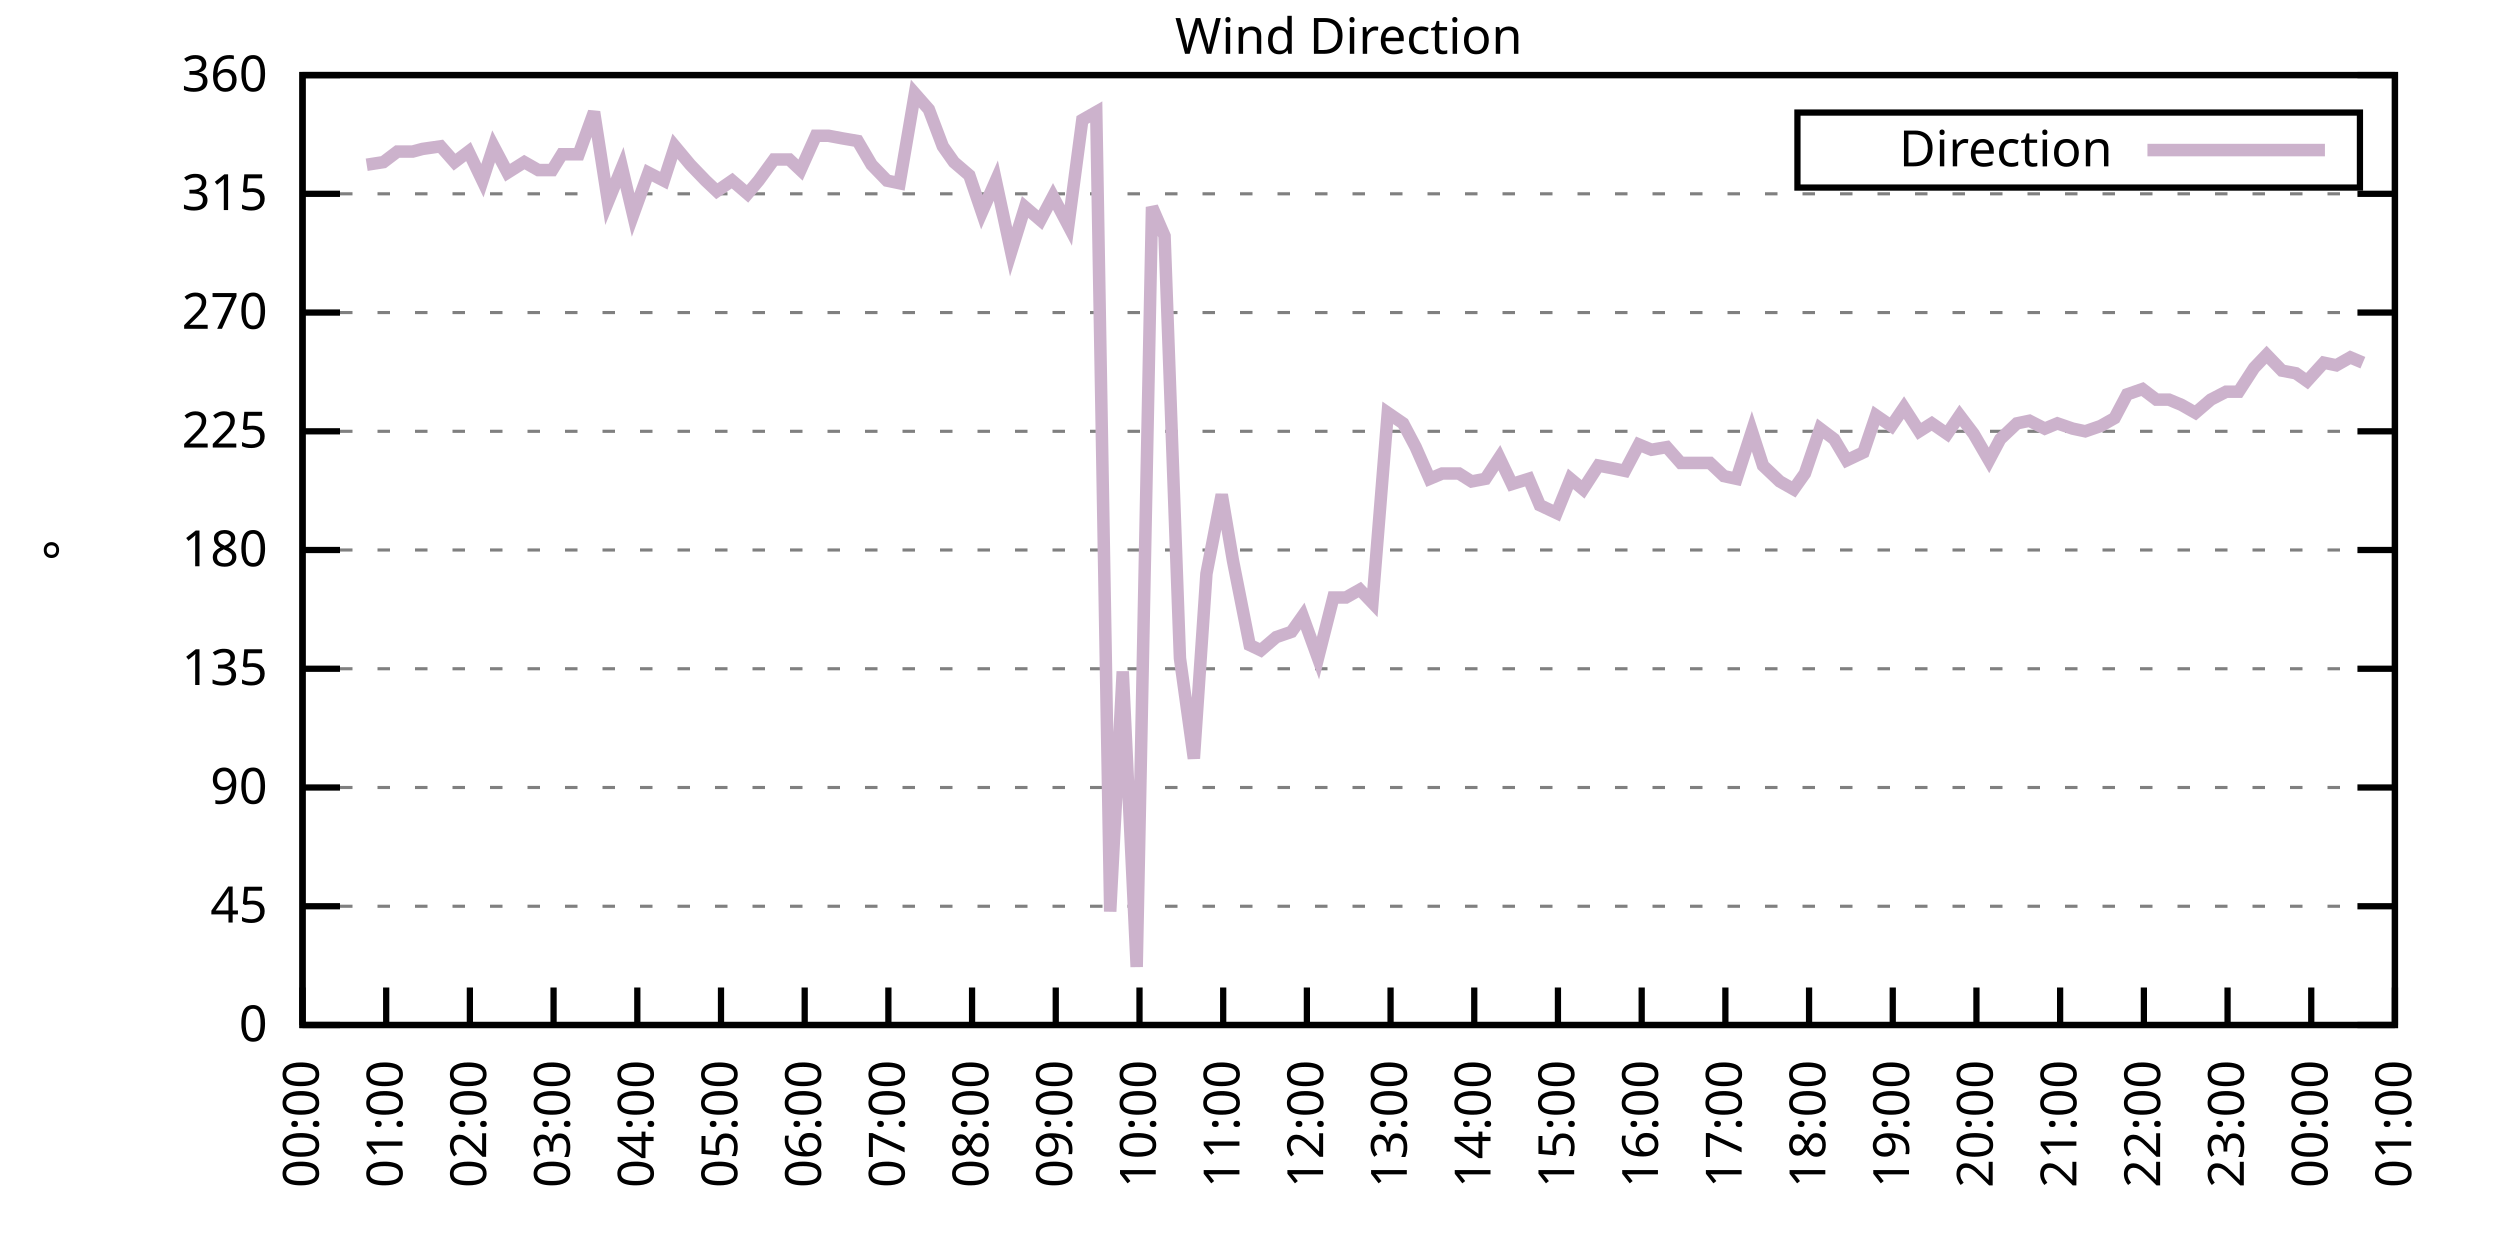
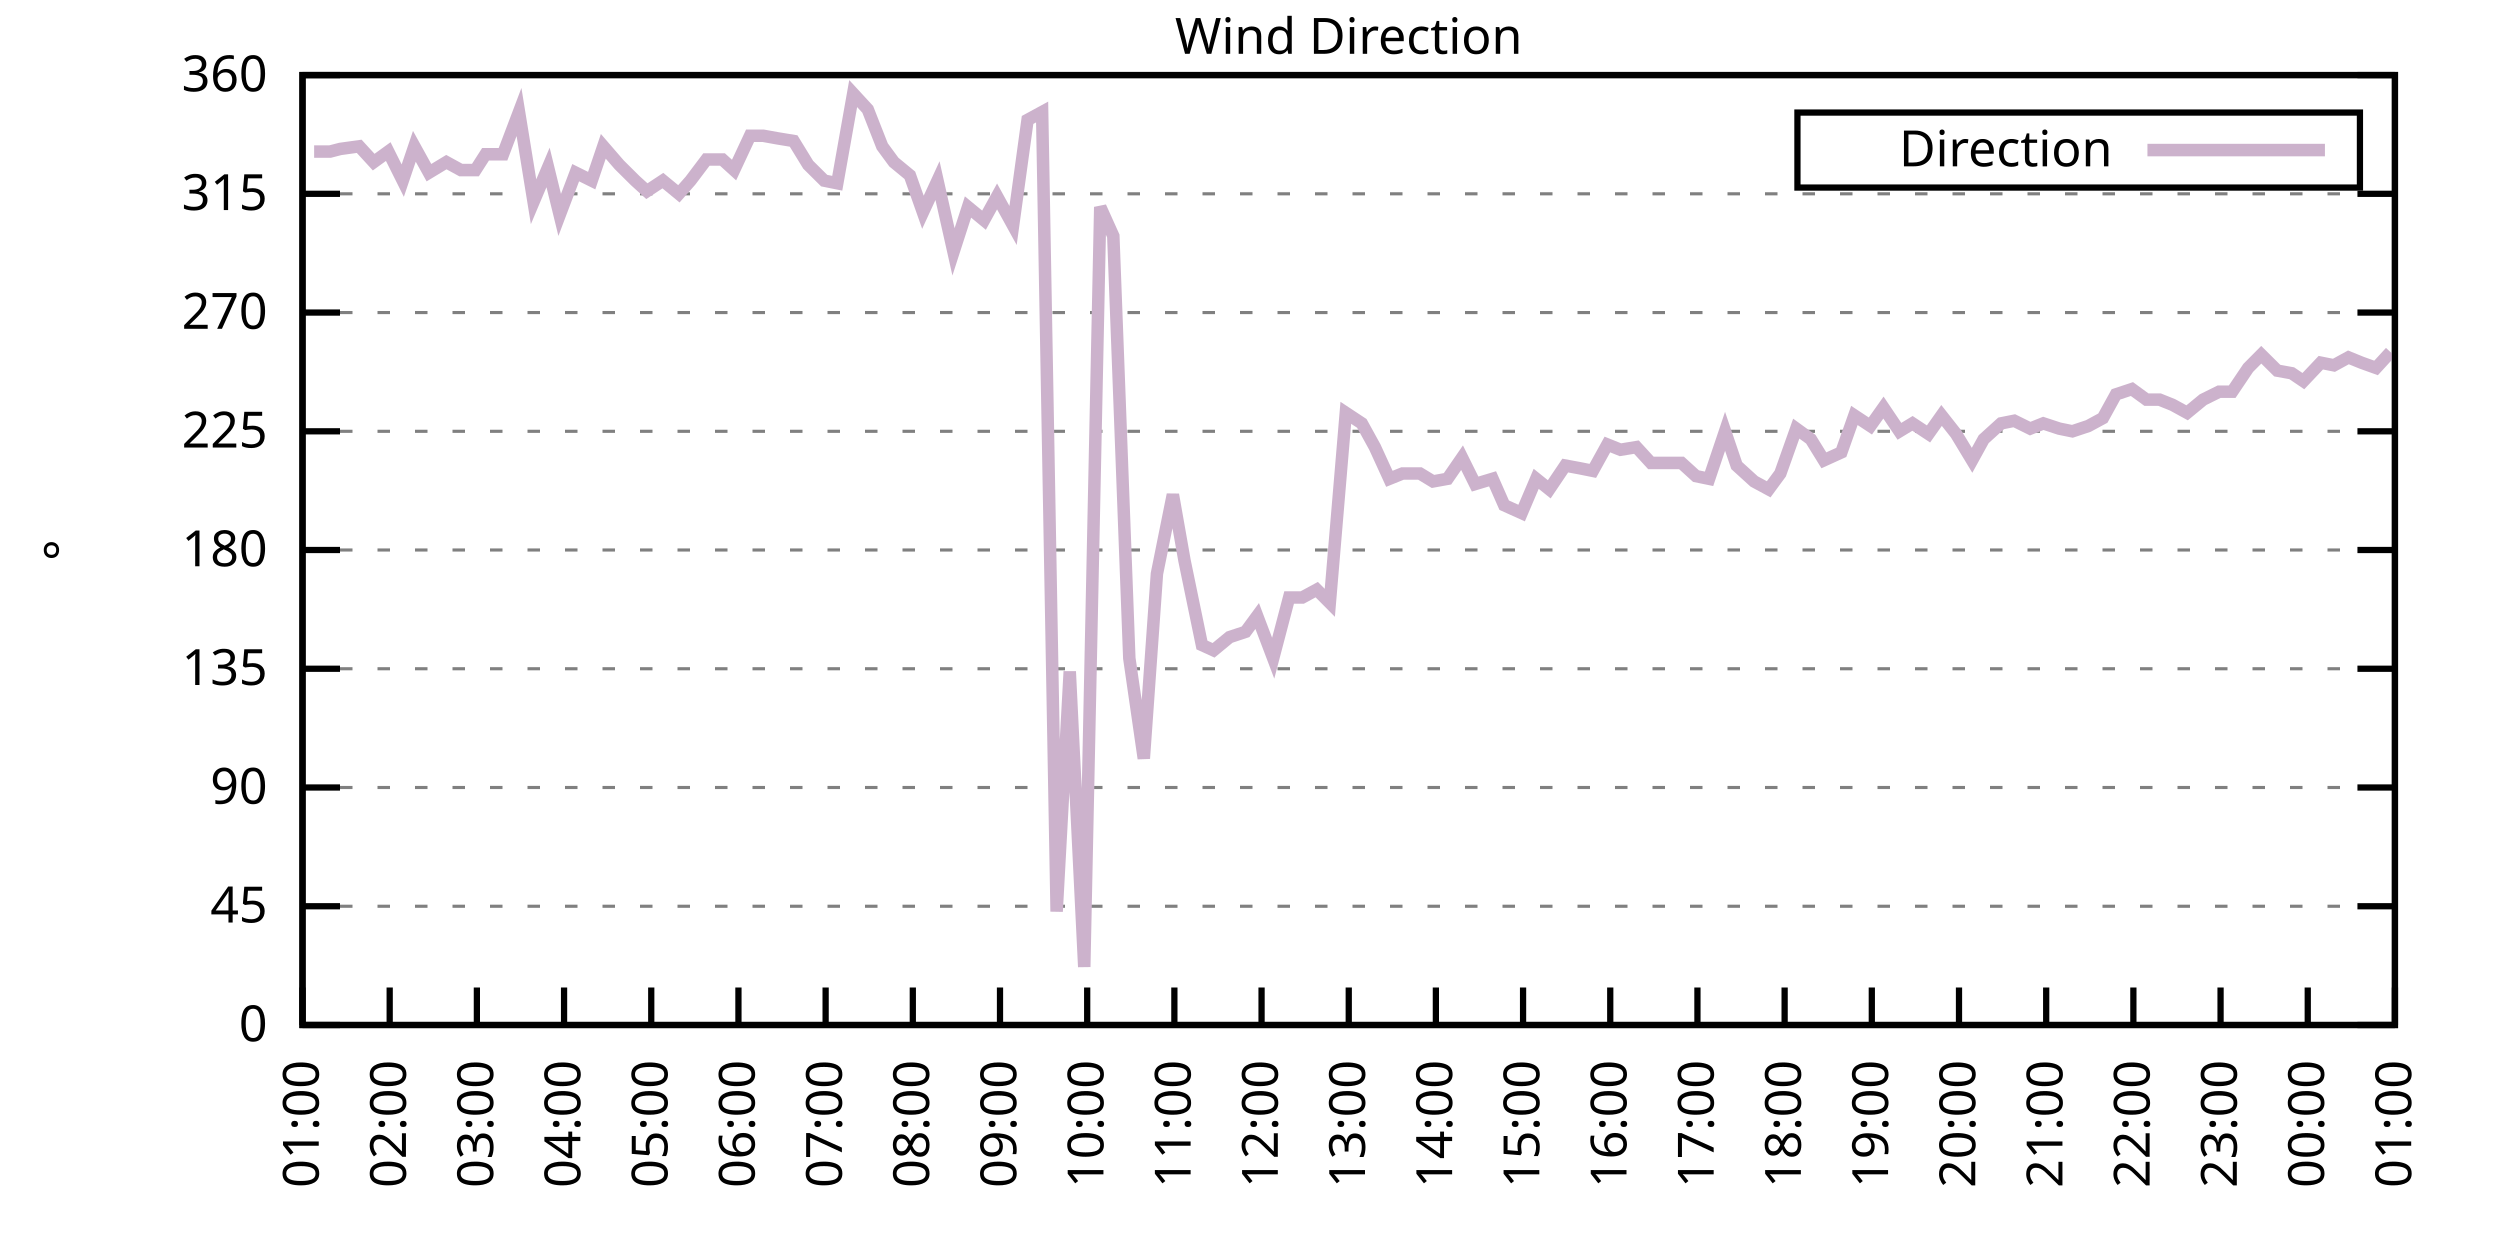
<svg xmlns="http://www.w3.org/2000/svg" xmlns:xlink="http://www.w3.org/1999/xlink" width="400" height="200" viewBox="0 0 400 200">
  <g id="gnuplot_canvas">
    <rect x="0" y="0" width="400" height="200" fill="none" />
    <defs>
      <circle id="gpDot" r="0.5" stroke-width="0.5" stroke="currentColor" />
      <path id="gpPt0" stroke-width="0.333" stroke="currentColor" d="M-1,0 h2 M0,-1 v2" />
      <path id="gpPt1" stroke-width="0.333" stroke="currentColor" d="M-1,-1 L1,1 M1,-1 L-1,1" />
      <path id="gpPt2" stroke-width="0.333" stroke="currentColor" d="M-1,0 L1,0 M0,-1 L0,1 M-1,-1 L1,1 M-1,1 L1,-1" />
      <rect id="gpPt3" stroke-width="0.333" stroke="currentColor" x="-1" y="-1" width="2" height="2" />
      <rect id="gpPt4" stroke-width="0.333" stroke="currentColor" fill="currentColor" x="-1" y="-1" width="2" height="2" />
      <circle id="gpPt5" stroke-width="0.333" stroke="currentColor" cx="0" cy="0" r="1" />
      <use xlink:href="#gpPt5" id="gpPt6" fill="currentColor" stroke="none" />
      <path id="gpPt7" stroke-width="0.333" stroke="currentColor" d="M0,-1.33 L-1.33,0.67 L1.33,0.67 z" />
      <use xlink:href="#gpPt7" id="gpPt8" fill="currentColor" stroke="none" />
      <use xlink:href="#gpPt7" id="gpPt9" stroke="currentColor" transform="rotate(180)" />
      <use xlink:href="#gpPt9" id="gpPt10" fill="currentColor" stroke="none" />
      <use xlink:href="#gpPt3" id="gpPt11" stroke="currentColor" transform="rotate(45)" />
      <use xlink:href="#gpPt11" id="gpPt12" fill="currentColor" stroke="none" />
      <path id="gpPt13" stroke-width="0.333" stroke="currentColor" d="M0,1.330 L1.265,0.411 L0.782,-1.067 L-0.782,-1.076 L-1.265,0.411 z" />
      <use xlink:href="#gpPt13" id="gpPt14" fill="currentColor" stroke="none" />
      <filter id="textbox" filterUnits="objectBoundingBox" x="0" y="0" height="1" width="1">
        <feFlood flood-color="white" flood-opacity="1" result="bgnd" />
        <feComposite in="SourceGraphic" in2="bgnd" operator="atop" />
      </filter>
      <filter id="greybox" filterUnits="objectBoundingBox" x="0" y="0" height="1" width="1">
        <feFlood flood-color="lightgrey" flood-opacity="1" result="grey" />
        <feComposite in="SourceGraphic" in2="grey" operator="atop" />
      </filter>
    </defs>
    <g fill="none" color="white" stroke="currentColor" stroke-width="1.00" stroke-linecap="butt" stroke-linejoin="miter">
</g>
    <g fill="none" color="black" stroke="currentColor" stroke-width="1.00" stroke-linecap="butt" stroke-linejoin="miter">
      <g stroke="none" shape-rendering="crispEdges">
        <polygon fill="rgb(255, 255, 255)" points="48.40,164.00 383.18,164.00 383.18,12.02 48.40,12.02 " />
      </g>
    </g>
    <g fill="none" color="black" stroke="currentColor" stroke-width="1.00" stroke-linecap="butt" stroke-linejoin="miter">
</g>
    <g fill="none" color="black" stroke="black" stroke-width="0.50" stroke-linecap="butt" stroke-linejoin="miter">
</g>
    <g fill="none" color="gray" stroke="currentColor" stroke-width="0.50" stroke-linecap="butt" stroke-linejoin="miter">
      <path stroke="gray" stroke-dasharray="2,4" class="gridline" d="M48.40,164.00 L383.19,164.00  " />
    </g>
    <g fill="none" color="gray" stroke="gray" stroke-width="1.00" stroke-linecap="butt" stroke-linejoin="miter">
</g>
    <g fill="none" color="black" stroke="currentColor" stroke-width="1.00" stroke-linecap="butt" stroke-linejoin="miter">
      <path stroke="black" d="M48.40,164.00 L54.40,164.00 M383.19,164.00 L377.19,164.00  " />
      <g transform="translate(42.80,166.60)" stroke="none" fill="black" font-family="Sans" font-size="8.00" text-anchor="end">
        <text>
          <tspan font-family="Sans"> 0</tspan>
        </text>
      </g>
    </g>
    <g fill="none" color="black" stroke="currentColor" stroke-width="1.00" stroke-linecap="butt" stroke-linejoin="miter">
</g>
    <g fill="none" color="black" stroke="black" stroke-width="0.50" stroke-linecap="butt" stroke-linejoin="miter">
</g>
    <g fill="none" color="gray" stroke="currentColor" stroke-width="0.50" stroke-linecap="butt" stroke-linejoin="miter">
      <path stroke="gray" stroke-dasharray="2,4" class="gridline" d="M48.40,145.00 L383.19,145.00  " />
    </g>
    <g fill="none" color="gray" stroke="gray" stroke-width="1.00" stroke-linecap="butt" stroke-linejoin="miter">
</g>
    <g fill="none" color="black" stroke="currentColor" stroke-width="1.00" stroke-linecap="butt" stroke-linejoin="miter">
      <path stroke="black" d="M48.40,145.00 L54.40,145.00 M383.19,145.00 L377.19,145.00  " />
      <g transform="translate(42.80,147.60)" stroke="none" fill="black" font-family="Sans" font-size="8.00" text-anchor="end">
        <text>
          <tspan font-family="Sans"> 45</tspan>
        </text>
      </g>
    </g>
    <g fill="none" color="black" stroke="currentColor" stroke-width="1.00" stroke-linecap="butt" stroke-linejoin="miter">
</g>
    <g fill="none" color="black" stroke="black" stroke-width="0.50" stroke-linecap="butt" stroke-linejoin="miter">
</g>
    <g fill="none" color="gray" stroke="currentColor" stroke-width="0.50" stroke-linecap="butt" stroke-linejoin="miter">
      <path stroke="gray" stroke-dasharray="2,4" class="gridline" d="M48.40,126.00 L383.19,126.00  " />
    </g>
    <g fill="none" color="gray" stroke="gray" stroke-width="1.00" stroke-linecap="butt" stroke-linejoin="miter">
</g>
    <g fill="none" color="black" stroke="currentColor" stroke-width="1.00" stroke-linecap="butt" stroke-linejoin="miter">
      <path stroke="black" d="M48.40,126.00 L54.40,126.00 M383.19,126.00 L377.19,126.00  " />
      <g transform="translate(42.80,128.60)" stroke="none" fill="black" font-family="Sans" font-size="8.00" text-anchor="end">
        <text>
          <tspan font-family="Sans"> 90</tspan>
        </text>
      </g>
    </g>
    <g fill="none" color="black" stroke="currentColor" stroke-width="1.00" stroke-linecap="butt" stroke-linejoin="miter">
</g>
    <g fill="none" color="black" stroke="black" stroke-width="0.50" stroke-linecap="butt" stroke-linejoin="miter">
</g>
    <g fill="none" color="gray" stroke="currentColor" stroke-width="0.50" stroke-linecap="butt" stroke-linejoin="miter">
      <path stroke="gray" stroke-dasharray="2,4" class="gridline" d="M48.40,107.00 L383.19,107.00  " />
    </g>
    <g fill="none" color="gray" stroke="gray" stroke-width="1.00" stroke-linecap="butt" stroke-linejoin="miter">
</g>
    <g fill="none" color="black" stroke="currentColor" stroke-width="1.00" stroke-linecap="butt" stroke-linejoin="miter">
      <path stroke="black" d="M48.40,107.00 L54.40,107.00 M383.19,107.00 L377.19,107.00  " />
      <g transform="translate(42.80,109.60)" stroke="none" fill="black" font-family="Sans" font-size="8.00" text-anchor="end">
        <text>
          <tspan font-family="Sans"> 135</tspan>
        </text>
      </g>
    </g>
    <g fill="none" color="black" stroke="currentColor" stroke-width="1.00" stroke-linecap="butt" stroke-linejoin="miter">
</g>
    <g fill="none" color="black" stroke="black" stroke-width="0.50" stroke-linecap="butt" stroke-linejoin="miter">
</g>
    <g fill="none" color="gray" stroke="currentColor" stroke-width="0.50" stroke-linecap="butt" stroke-linejoin="miter">
      <path stroke="gray" stroke-dasharray="2,4" class="gridline" d="M48.40,88.00 L383.19,88.00  " />
    </g>
    <g fill="none" color="gray" stroke="gray" stroke-width="1.00" stroke-linecap="butt" stroke-linejoin="miter">
</g>
    <g fill="none" color="black" stroke="currentColor" stroke-width="1.00" stroke-linecap="butt" stroke-linejoin="miter">
      <path stroke="black" d="M48.40,88.00 L54.40,88.00 M383.19,88.00 L377.19,88.00  " />
      <g transform="translate(42.80,90.60)" stroke="none" fill="black" font-family="Sans" font-size="8.00" text-anchor="end">
        <text>
          <tspan font-family="Sans"> 180</tspan>
        </text>
      </g>
    </g>
    <g fill="none" color="black" stroke="currentColor" stroke-width="1.00" stroke-linecap="butt" stroke-linejoin="miter">
</g>
    <g fill="none" color="black" stroke="black" stroke-width="0.50" stroke-linecap="butt" stroke-linejoin="miter">
</g>
    <g fill="none" color="gray" stroke="currentColor" stroke-width="0.50" stroke-linecap="butt" stroke-linejoin="miter">
      <path stroke="gray" stroke-dasharray="2,4" class="gridline" d="M48.40,69.01 L383.19,69.01  " />
    </g>
    <g fill="none" color="gray" stroke="gray" stroke-width="1.00" stroke-linecap="butt" stroke-linejoin="miter">
</g>
    <g fill="none" color="black" stroke="currentColor" stroke-width="1.00" stroke-linecap="butt" stroke-linejoin="miter">
      <path stroke="black" d="M48.40,69.01 L54.40,69.01 M383.19,69.01 L377.19,69.01  " />
      <g transform="translate(42.80,71.61)" stroke="none" fill="black" font-family="Sans" font-size="8.00" text-anchor="end">
        <text>
          <tspan font-family="Sans"> 225</tspan>
        </text>
      </g>
    </g>
    <g fill="none" color="black" stroke="currentColor" stroke-width="1.00" stroke-linecap="butt" stroke-linejoin="miter">
</g>
    <g fill="none" color="black" stroke="black" stroke-width="0.50" stroke-linecap="butt" stroke-linejoin="miter">
</g>
    <g fill="none" color="gray" stroke="currentColor" stroke-width="0.50" stroke-linecap="butt" stroke-linejoin="miter">
      <path stroke="gray" stroke-dasharray="2,4" class="gridline" d="M48.40,50.01 L383.19,50.01  " />
    </g>
    <g fill="none" color="gray" stroke="gray" stroke-width="1.00" stroke-linecap="butt" stroke-linejoin="miter">
</g>
    <g fill="none" color="black" stroke="currentColor" stroke-width="1.00" stroke-linecap="butt" stroke-linejoin="miter">
      <path stroke="black" d="M48.40,50.01 L54.40,50.01 M383.19,50.01 L377.19,50.01  " />
      <g transform="translate(42.80,52.61)" stroke="none" fill="black" font-family="Sans" font-size="8.00" text-anchor="end">
        <text>
          <tspan font-family="Sans"> 270</tspan>
        </text>
      </g>
    </g>
    <g fill="none" color="black" stroke="currentColor" stroke-width="1.00" stroke-linecap="butt" stroke-linejoin="miter">
</g>
    <g fill="none" color="black" stroke="black" stroke-width="0.50" stroke-linecap="butt" stroke-linejoin="miter">
</g>
    <g fill="none" color="gray" stroke="currentColor" stroke-width="0.50" stroke-linecap="butt" stroke-linejoin="miter">
      <path stroke="gray" stroke-dasharray="2,4" class="gridline" d="M48.40,31.01 L383.19,31.01  " />
    </g>
    <g fill="none" color="gray" stroke="gray" stroke-width="1.00" stroke-linecap="butt" stroke-linejoin="miter">
</g>
    <g fill="none" color="black" stroke="currentColor" stroke-width="1.00" stroke-linecap="butt" stroke-linejoin="miter">
      <path stroke="black" d="M48.40,31.01 L54.40,31.01 M383.19,31.01 L377.19,31.01  " />
      <g transform="translate(42.80,33.61)" stroke="none" fill="black" font-family="Sans" font-size="8.00" text-anchor="end">
        <text>
          <tspan font-family="Sans"> 315</tspan>
        </text>
      </g>
    </g>
    <g fill="none" color="black" stroke="currentColor" stroke-width="1.00" stroke-linecap="butt" stroke-linejoin="miter">
</g>
    <g fill="none" color="black" stroke="black" stroke-width="0.50" stroke-linecap="butt" stroke-linejoin="miter">
</g>
    <g fill="none" color="gray" stroke="currentColor" stroke-width="0.50" stroke-linecap="butt" stroke-linejoin="miter">
      <path stroke="gray" stroke-dasharray="2,4" class="gridline" d="M48.40,12.01 L383.19,12.01  " />
    </g>
    <g fill="none" color="gray" stroke="gray" stroke-width="1.00" stroke-linecap="butt" stroke-linejoin="miter">
</g>
    <g fill="none" color="black" stroke="currentColor" stroke-width="1.00" stroke-linecap="butt" stroke-linejoin="miter">
      <path stroke="black" d="M48.40,12.01 L54.40,12.01 M383.19,12.01 L377.19,12.01  " />
      <g transform="translate(42.80,14.61)" stroke="none" fill="black" font-family="Sans" font-size="8.00" text-anchor="end">
        <text>
          <tspan font-family="Sans"> 360</tspan>
        </text>
      </g>
    </g>
    <g fill="none" color="black" stroke="currentColor" stroke-width="1.00" stroke-linecap="butt" stroke-linejoin="miter">
      <path stroke="black" d="M48.40,164.00 L48.40,158.00  " />
      <g transform="translate(51.00,169.60) rotate(270.00)" stroke="none" fill="black" font-family="Sans" font-size="8.00" text-anchor="end">
        <text>
-           <tspan font-family="Sans">00:00</tspan>
-         </text>
-       </g>
-     </g>
-     <g fill="none" color="black" stroke="currentColor" stroke-width="1.00" stroke-linecap="butt" stroke-linejoin="miter">
-       <path stroke="black" d="M61.79,164.00 L61.79,158.00  " />
-       <g transform="translate(64.39,169.60) rotate(270.00)" stroke="none" fill="black" font-family="Sans" font-size="8.00" text-anchor="end">
-         <text>
          <tspan font-family="Sans">01:00</tspan>
        </text>
      </g>
    </g>
    <g fill="none" color="black" stroke="currentColor" stroke-width="1.00" stroke-linecap="butt" stroke-linejoin="miter">
-       <path stroke="black" d="M75.18,164.00 L75.18,158.00  " />
-       <g transform="translate(77.78,169.60) rotate(270.00)" stroke="none" fill="black" font-family="Sans" font-size="8.00" text-anchor="end">
+       <path stroke="black" d="M62.35,164.00 L62.35,158.00  " />
+       <g transform="translate(64.95,169.60) rotate(270.00)" stroke="none" fill="black" font-family="Sans" font-size="8.00" text-anchor="end">
        <text>
          <tspan font-family="Sans">02:00</tspan>
        </text>
      </g>
    </g>
    <g fill="none" color="black" stroke="currentColor" stroke-width="1.00" stroke-linecap="butt" stroke-linejoin="miter">
-       <path stroke="black" d="M88.57,164.00 L88.57,158.00  " />
-       <g transform="translate(91.17,169.60) rotate(270.00)" stroke="none" fill="black" font-family="Sans" font-size="8.00" text-anchor="end">
+       <path stroke="black" d="M76.30,164.00 L76.30,158.00  " />
+       <g transform="translate(78.90,169.60) rotate(270.00)" stroke="none" fill="black" font-family="Sans" font-size="8.00" text-anchor="end">
        <text>
          <tspan font-family="Sans">03:00</tspan>
        </text>
      </g>
    </g>
    <g fill="none" color="black" stroke="currentColor" stroke-width="1.00" stroke-linecap="butt" stroke-linejoin="miter">
-       <path stroke="black" d="M101.97,164.00 L101.97,158.00  " />
-       <g transform="translate(104.57,169.60) rotate(270.00)" stroke="none" fill="black" font-family="Sans" font-size="8.00" text-anchor="end">
+       <path stroke="black" d="M90.25,164.00 L90.25,158.00  " />
+       <g transform="translate(92.85,169.60) rotate(270.00)" stroke="none" fill="black" font-family="Sans" font-size="8.00" text-anchor="end">
        <text>
          <tspan font-family="Sans">04:00</tspan>
        </text>
      </g>
    </g>
    <g fill="none" color="black" stroke="currentColor" stroke-width="1.00" stroke-linecap="butt" stroke-linejoin="miter">
-       <path stroke="black" d="M115.36,164.00 L115.36,158.00  " />
-       <g transform="translate(117.96,169.60) rotate(270.00)" stroke="none" fill="black" font-family="Sans" font-size="8.00" text-anchor="end">
+       <path stroke="black" d="M104.20,164.00 L104.20,158.00  " />
+       <g transform="translate(106.80,169.60) rotate(270.00)" stroke="none" fill="black" font-family="Sans" font-size="8.00" text-anchor="end">
        <text>
          <tspan font-family="Sans">05:00</tspan>
        </text>
      </g>
    </g>
    <g fill="none" color="black" stroke="currentColor" stroke-width="1.00" stroke-linecap="butt" stroke-linejoin="miter">
-       <path stroke="black" d="M128.75,164.00 L128.75,158.00  " />
-       <g transform="translate(131.35,169.60) rotate(270.00)" stroke="none" fill="black" font-family="Sans" font-size="8.00" text-anchor="end">
+       <path stroke="black" d="M118.15,164.00 L118.15,158.00  " />
+       <g transform="translate(120.75,169.60) rotate(270.00)" stroke="none" fill="black" font-family="Sans" font-size="8.00" text-anchor="end">
        <text>
          <tspan font-family="Sans">06:00</tspan>
        </text>
      </g>
    </g>
    <g fill="none" color="black" stroke="currentColor" stroke-width="1.00" stroke-linecap="butt" stroke-linejoin="miter">
-       <path stroke="black" d="M142.14,164.00 L142.14,158.00  " />
-       <g transform="translate(144.74,169.60) rotate(270.00)" stroke="none" fill="black" font-family="Sans" font-size="8.00" text-anchor="end">
+       <path stroke="black" d="M132.10,164.00 L132.10,158.00  " />
+       <g transform="translate(134.70,169.60) rotate(270.00)" stroke="none" fill="black" font-family="Sans" font-size="8.00" text-anchor="end">
        <text>
          <tspan font-family="Sans">07:00</tspan>
        </text>
      </g>
    </g>
    <g fill="none" color="black" stroke="currentColor" stroke-width="1.00" stroke-linecap="butt" stroke-linejoin="miter">
-       <path stroke="black" d="M155.53,164.00 L155.53,158.00  " />
-       <g transform="translate(158.13,169.60) rotate(270.00)" stroke="none" fill="black" font-family="Sans" font-size="8.00" text-anchor="end">
+       <path stroke="black" d="M146.05,164.00 L146.05,158.00  " />
+       <g transform="translate(148.65,169.60) rotate(270.00)" stroke="none" fill="black" font-family="Sans" font-size="8.00" text-anchor="end">
        <text>
          <tspan font-family="Sans">08:00</tspan>
        </text>
      </g>
    </g>
    <g fill="none" color="black" stroke="currentColor" stroke-width="1.00" stroke-linecap="butt" stroke-linejoin="miter">
-       <path stroke="black" d="M168.92,164.00 L168.92,158.00  " />
-       <g transform="translate(171.52,169.60) rotate(270.00)" stroke="none" fill="black" font-family="Sans" font-size="8.00" text-anchor="end">
+       <path stroke="black" d="M160.00,164.00 L160.00,158.00  " />
+       <g transform="translate(162.60,169.60) rotate(270.00)" stroke="none" fill="black" font-family="Sans" font-size="8.00" text-anchor="end">
        <text>
          <tspan font-family="Sans">09:00</tspan>
        </text>
      </g>
    </g>
    <g fill="none" color="black" stroke="currentColor" stroke-width="1.00" stroke-linecap="butt" stroke-linejoin="miter">
-       <path stroke="black" d="M182.32,164.00 L182.32,158.00  " />
-       <g transform="translate(184.92,169.60) rotate(270.00)" stroke="none" fill="black" font-family="Sans" font-size="8.00" text-anchor="end">
+       <path stroke="black" d="M173.95,164.00 L173.95,158.00  " />
+       <g transform="translate(176.55,169.60) rotate(270.00)" stroke="none" fill="black" font-family="Sans" font-size="8.00" text-anchor="end">
        <text>
          <tspan font-family="Sans">10:00</tspan>
        </text>
      </g>
    </g>
    <g fill="none" color="black" stroke="currentColor" stroke-width="1.00" stroke-linecap="butt" stroke-linejoin="miter">
-       <path stroke="black" d="M195.71,164.00 L195.71,158.00  " />
-       <g transform="translate(198.31,169.60) rotate(270.00)" stroke="none" fill="black" font-family="Sans" font-size="8.00" text-anchor="end">
+       <path stroke="black" d="M187.90,164.00 L187.90,158.00  " />
+       <g transform="translate(190.50,169.60) rotate(270.00)" stroke="none" fill="black" font-family="Sans" font-size="8.00" text-anchor="end">
        <text>
          <tspan font-family="Sans">11:00</tspan>
        </text>
      </g>
    </g>
    <g fill="none" color="black" stroke="currentColor" stroke-width="1.00" stroke-linecap="butt" stroke-linejoin="miter">
-       <path stroke="black" d="M209.10,164.00 L209.10,158.00  " />
-       <g transform="translate(211.70,169.60) rotate(270.00)" stroke="none" fill="black" font-family="Sans" font-size="8.00" text-anchor="end">
+       <path stroke="black" d="M201.85,164.00 L201.85,158.00  " />
+       <g transform="translate(204.45,169.60) rotate(270.00)" stroke="none" fill="black" font-family="Sans" font-size="8.00" text-anchor="end">
        <text>
          <tspan font-family="Sans">12:00</tspan>
        </text>
      </g>
    </g>
    <g fill="none" color="black" stroke="currentColor" stroke-width="1.00" stroke-linecap="butt" stroke-linejoin="miter">
-       <path stroke="black" d="M222.49,164.00 L222.49,158.00  " />
-       <g transform="translate(225.09,169.60) rotate(270.00)" stroke="none" fill="black" font-family="Sans" font-size="8.00" text-anchor="end">
+       <path stroke="black" d="M215.80,164.00 L215.80,158.00  " />
+       <g transform="translate(218.40,169.60) rotate(270.00)" stroke="none" fill="black" font-family="Sans" font-size="8.00" text-anchor="end">
        <text>
          <tspan font-family="Sans">13:00</tspan>
        </text>
      </g>
    </g>
    <g fill="none" color="black" stroke="currentColor" stroke-width="1.00" stroke-linecap="butt" stroke-linejoin="miter">
-       <path stroke="black" d="M235.88,164.00 L235.88,158.00  " />
-       <g transform="translate(238.48,169.60) rotate(270.00)" stroke="none" fill="black" font-family="Sans" font-size="8.00" text-anchor="end">
+       <path stroke="black" d="M229.74,164.00 L229.74,158.00  " />
+       <g transform="translate(232.34,169.60) rotate(270.00)" stroke="none" fill="black" font-family="Sans" font-size="8.00" text-anchor="end">
        <text>
          <tspan font-family="Sans">14:00</tspan>
        </text>
      </g>
    </g>
    <g fill="none" color="black" stroke="currentColor" stroke-width="1.00" stroke-linecap="butt" stroke-linejoin="miter">
-       <path stroke="black" d="M249.27,164.00 L249.27,158.00  " />
-       <g transform="translate(251.87,169.60) rotate(270.00)" stroke="none" fill="black" font-family="Sans" font-size="8.00" text-anchor="end">
+       <path stroke="black" d="M243.69,164.00 L243.69,158.00  " />
+       <g transform="translate(246.29,169.60) rotate(270.00)" stroke="none" fill="black" font-family="Sans" font-size="8.00" text-anchor="end">
        <text>
          <tspan font-family="Sans">15:00</tspan>
        </text>
      </g>
    </g>
    <g fill="none" color="black" stroke="currentColor" stroke-width="1.00" stroke-linecap="butt" stroke-linejoin="miter">
-       <path stroke="black" d="M262.67,164.00 L262.67,158.00  " />
-       <g transform="translate(265.27,169.60) rotate(270.00)" stroke="none" fill="black" font-family="Sans" font-size="8.00" text-anchor="end">
+       <path stroke="black" d="M257.64,164.00 L257.64,158.00  " />
+       <g transform="translate(260.24,169.60) rotate(270.00)" stroke="none" fill="black" font-family="Sans" font-size="8.00" text-anchor="end">
        <text>
          <tspan font-family="Sans">16:00</tspan>
        </text>
      </g>
    </g>
    <g fill="none" color="black" stroke="currentColor" stroke-width="1.00" stroke-linecap="butt" stroke-linejoin="miter">
-       <path stroke="black" d="M276.06,164.00 L276.06,158.00  " />
-       <g transform="translate(278.66,169.60) rotate(270.00)" stroke="none" fill="black" font-family="Sans" font-size="8.00" text-anchor="end">
+       <path stroke="black" d="M271.59,164.00 L271.59,158.00  " />
+       <g transform="translate(274.19,169.60) rotate(270.00)" stroke="none" fill="black" font-family="Sans" font-size="8.00" text-anchor="end">
        <text>
          <tspan font-family="Sans">17:00</tspan>
        </text>
      </g>
    </g>
    <g fill="none" color="black" stroke="currentColor" stroke-width="1.00" stroke-linecap="butt" stroke-linejoin="miter">
-       <path stroke="black" d="M289.45,164.00 L289.45,158.00  " />
-       <g transform="translate(292.05,169.60) rotate(270.00)" stroke="none" fill="black" font-family="Sans" font-size="8.00" text-anchor="end">
+       <path stroke="black" d="M285.54,164.00 L285.54,158.00  " />
+       <g transform="translate(288.14,169.60) rotate(270.00)" stroke="none" fill="black" font-family="Sans" font-size="8.00" text-anchor="end">
        <text>
          <tspan font-family="Sans">18:00</tspan>
        </text>
      </g>
    </g>
    <g fill="none" color="black" stroke="currentColor" stroke-width="1.00" stroke-linecap="butt" stroke-linejoin="miter">
-       <path stroke="black" d="M302.84,164.00 L302.84,158.00  " />
-       <g transform="translate(305.44,169.60) rotate(270.00)" stroke="none" fill="black" font-family="Sans" font-size="8.00" text-anchor="end">
+       <path stroke="black" d="M299.49,164.00 L299.49,158.00  " />
+       <g transform="translate(302.09,169.60) rotate(270.00)" stroke="none" fill="black" font-family="Sans" font-size="8.00" text-anchor="end">
        <text>
          <tspan font-family="Sans">19:00</tspan>
        </text>
      </g>
    </g>
    <g fill="none" color="black" stroke="currentColor" stroke-width="1.00" stroke-linecap="butt" stroke-linejoin="miter">
-       <path stroke="black" d="M316.23,164.00 L316.23,158.00  " />
-       <g transform="translate(318.83,169.60) rotate(270.00)" stroke="none" fill="black" font-family="Sans" font-size="8.00" text-anchor="end">
+       <path stroke="black" d="M313.44,164.00 L313.44,158.00  " />
+       <g transform="translate(316.04,169.60) rotate(270.00)" stroke="none" fill="black" font-family="Sans" font-size="8.00" text-anchor="end">
        <text>
          <tspan font-family="Sans">20:00</tspan>
        </text>
      </g>
    </g>
    <g fill="none" color="black" stroke="currentColor" stroke-width="1.00" stroke-linecap="butt" stroke-linejoin="miter">
-       <path stroke="black" d="M329.62,164.00 L329.62,158.00  " />
-       <g transform="translate(332.22,169.60) rotate(270.00)" stroke="none" fill="black" font-family="Sans" font-size="8.00" text-anchor="end">
+       <path stroke="black" d="M327.39,164.00 L327.39,158.00  " />
+       <g transform="translate(329.99,169.60) rotate(270.00)" stroke="none" fill="black" font-family="Sans" font-size="8.00" text-anchor="end">
        <text>
          <tspan font-family="Sans">21:00</tspan>
        </text>
      </g>
    </g>
    <g fill="none" color="black" stroke="currentColor" stroke-width="1.00" stroke-linecap="butt" stroke-linejoin="miter">
-       <path stroke="black" d="M343.02,164.00 L343.02,158.00  " />
-       <g transform="translate(345.62,169.60) rotate(270.00)" stroke="none" fill="black" font-family="Sans" font-size="8.00" text-anchor="end">
+       <path stroke="black" d="M341.34,164.00 L341.34,158.00  " />
+       <g transform="translate(343.94,169.60) rotate(270.00)" stroke="none" fill="black" font-family="Sans" font-size="8.00" text-anchor="end">
        <text>
          <tspan font-family="Sans">22:00</tspan>
        </text>
      </g>
    </g>
    <g fill="none" color="black" stroke="currentColor" stroke-width="1.00" stroke-linecap="butt" stroke-linejoin="miter">
-       <path stroke="black" d="M356.41,164.00 L356.41,158.00  " />
-       <g transform="translate(359.01,169.60) rotate(270.00)" stroke="none" fill="black" font-family="Sans" font-size="8.00" text-anchor="end">
+       <path stroke="black" d="M355.29,164.00 L355.29,158.00  " />
+       <g transform="translate(357.89,169.60) rotate(270.00)" stroke="none" fill="black" font-family="Sans" font-size="8.00" text-anchor="end">
        <text>
          <tspan font-family="Sans">23:00</tspan>
        </text>
      </g>
    </g>
    <g fill="none" color="black" stroke="currentColor" stroke-width="1.00" stroke-linecap="butt" stroke-linejoin="miter">
-       <path stroke="black" d="M369.80,164.00 L369.80,158.00  " />
-       <g transform="translate(372.40,169.60) rotate(270.00)" stroke="none" fill="black" font-family="Sans" font-size="8.00" text-anchor="end">
+       <path stroke="black" d="M369.24,164.00 L369.24,158.00  " />
+       <g transform="translate(371.84,169.60) rotate(270.00)" stroke="none" fill="black" font-family="Sans" font-size="8.00" text-anchor="end">
        <text>
          <tspan font-family="Sans">00:00</tspan>
        </text>
      </g>
    </g>
    <g fill="none" color="black" stroke="currentColor" stroke-width="1.00" stroke-linecap="butt" stroke-linejoin="miter">
      <path stroke="black" d="M383.19,164.00 L383.19,158.00  " />
      <g transform="translate(385.79,169.60) rotate(270.00)" stroke="none" fill="black" font-family="Sans" font-size="8.00" text-anchor="end">
        <text>
          <tspan font-family="Sans">01:00</tspan>
        </text>
      </g>
    </g>
    <g fill="none" color="black" stroke="currentColor" stroke-width="1.00" stroke-linecap="butt" stroke-linejoin="miter">
</g>
    <g fill="none" color="black" stroke="currentColor" stroke-width="1.00" stroke-linecap="butt" stroke-linejoin="miter">
      <path stroke="black" d="M48.40,12.01 L48.40,164.00 L383.19,164.00 L383.19,12.01 L48.40,12.01 Z  " />
    </g>
    <g fill="none" color="black" stroke="currentColor" stroke-width="1.00" stroke-linecap="butt" stroke-linejoin="miter">
</g>
    <g fill="none" color="black" stroke="currentColor" stroke-width="1.00" stroke-linecap="butt" stroke-linejoin="miter">
      <path stroke="black" d="M287.59,30.01 L287.59,18.01 L377.59,18.01 L377.59,30.01 L287.59,30.01 Z  " />
    </g>
    <g id="Wind_direction_plot_1">
      <g fill="none" color="white" stroke="black" stroke-width="2.00" stroke-linecap="butt" stroke-linejoin="miter">
</g>
      <g fill="none" color="black" stroke="currentColor" stroke-width="2.00" stroke-linecap="butt" stroke-linejoin="miter">
        <g transform="translate(337.99,26.61)" stroke="none" fill="black" font-family="Sans" font-size="8.00" text-anchor="end">
          <text>
            <tspan font-family="Sans">Direction</tspan>
          </text>
        </g>
      </g>
      <g fill="none" color="black" stroke="currentColor" stroke-width="2.00" stroke-linecap="butt" stroke-linejoin="miter">
-         <path stroke="rgb(204, 178, 204)" d="M343.59,24.01 L371.99,24.01 M58.67,26.36 L61.35,25.94 L63.58,24.25 L66.03,24.25 L67.59,23.83 L70.50,23.41   L72.73,25.94 L74.96,24.25 L77.19,28.90 L78.98,23.41 L81.21,27.63 L83.89,25.94 L86.12,27.21 L88.35,27.21   L89.91,24.68 L92.59,24.68 L95.05,17.92 L97.28,32.28 L99.51,26.79 L101.30,34.39 L103.75,27.63 L106.21,28.90   L107.99,23.41 L110.45,26.36 L112.90,28.90 L114.69,30.59 L117.14,28.90 L119.60,31.01 L121.38,28.90 L123.84,25.52   L126.29,25.52 L128.08,27.21 L130.54,21.72 L132.54,21.72 L134.78,22.14 L137.23,22.56 L139.46,26.36 L141.92,28.90   L143.93,29.32 L146.38,14.97 L148.61,17.50 L150.85,23.41 L152.63,25.94 L155.09,28.05 L157.10,33.96 L159.33,28.90   L161.78,40.30 L164.01,33.12 L166.47,35.23 L168.48,31.43 L170.93,36.08 L173.17,19.19 L175.40,17.92 L177.63,145.85   L179.64,107.43 L181.87,154.71 L184.32,33.12 L186.33,37.76 L188.79,105.31 L191.02,121.36 L193.03,91.80 L195.48,79.14   L197.27,89.69 L199.95,103.20 L201.73,104.05 L204.19,101.94 L206.64,101.09 L208.43,98.56 L210.88,105.31 L213.34,95.60   L215.35,95.60 L217.58,94.34 L219.59,96.45 L222.04,66.05 L224.50,67.74 L226.51,71.54 L228.74,76.61 L230.75,75.76   L233.43,75.76 L235.44,77.03 L237.67,76.61 L239.90,73.23 L241.91,77.45 L244.59,76.61 L246.37,80.83 L249.05,82.09   L251.28,76.61 L253.29,78.29 L255.75,74.49 L257.98,74.92 L259.99,75.34 L262.22,71.12 L264.23,71.96 L266.68,71.54   L268.92,74.07 L270.92,74.07 L273.60,74.07 L275.83,76.18 L277.84,76.61 L280.30,69.01 L282.08,74.49 L284.76,77.03   L286.99,78.29 L288.78,75.76 L291.23,68.58 L293.47,70.27 L295.48,73.65 L298.15,72.38 L300.16,66.47 L302.62,68.16   L304.63,65.21 L307.08,69.01 L309.09,67.74 L311.54,69.43 L313.55,66.47 L315.79,69.43 L318.24,73.65 L320.03,70.27   L322.70,67.74 L324.71,67.32 L327.17,68.58 L329.18,67.74 L331.63,68.58 L333.64,69.01 L336.10,68.16 L338.33,66.90   L340.34,63.10 L342.79,62.25 L345.02,63.94 L347.03,63.94 L349.04,64.78 L351.27,66.05 L353.73,63.94 L356.18,62.67   L358.19,62.67 L360.65,58.87 L362.66,56.76 L365.11,59.30 L367.34,59.72 L369.13,60.98 L371.81,58.03 L373.82,58.45   L376.05,57.18 L378.06,58.03  " />
+         <path stroke="rgb(204, 178, 204)" d="M343.59,24.01 L371.99,24.01 M50.26,24.25 L52.82,24.25 L54.44,23.83 L57.47,23.41 L59.79,25.94 L62.12,24.25   L64.44,28.90 L66.30,23.41 L68.63,27.63 L71.42,25.94 L73.74,27.21 L76.07,27.21 L77.69,24.68 L80.48,24.68   L83.04,17.92 L85.37,32.28 L87.69,26.79 L89.55,34.39 L92.11,27.63 L94.67,28.90 L96.53,23.41 L99.08,26.36   L101.64,28.90 L103.50,30.59 L106.06,28.90 L108.62,31.01 L110.48,28.90 L113.03,25.52 L115.59,25.52 L117.45,27.21   L120.01,21.72 L122.10,21.72 L124.43,22.14 L126.98,22.56 L129.31,26.36 L131.87,28.90 L133.96,29.32 L136.51,14.97   L138.84,17.50 L141.16,23.41 L143.02,25.94 L145.58,28.05 L147.67,33.96 L150.00,28.90 L152.56,40.30 L154.88,33.12   L157.44,35.23 L159.53,31.43 L162.09,36.08 L164.41,19.19 L166.74,17.92 L169.06,145.85 L171.16,107.43 L173.48,154.71   L176.04,33.12 L178.13,37.76 L180.69,105.31 L183.01,121.36 L185.11,91.80 L187.66,79.14 L189.52,89.69 L192.31,103.20   L194.17,104.05 L196.73,101.94 L199.29,101.09 L201.15,98.56 L203.71,105.31 L206.26,95.60 L208.36,95.60 L210.68,94.34   L212.77,96.45 L215.33,66.05 L217.89,67.74 L219.98,71.54 L222.30,76.61 L224.40,75.76 L227.19,75.76 L229.28,77.03   L231.60,76.61 L233.93,73.23 L236.02,77.45 L238.81,76.61 L240.67,80.83 L243.46,82.09 L245.79,76.61 L247.88,78.29   L250.44,74.49 L252.76,74.92 L254.85,75.34 L257.18,71.12 L259.27,71.96 L261.83,71.54 L264.15,74.07 L266.25,74.07   L269.04,74.07 L271.36,76.18 L273.45,76.61 L276.01,69.01 L277.87,74.49 L280.66,77.03 L282.99,78.29 L284.85,75.76   L287.40,68.58 L289.73,70.27 L291.82,73.65 L294.61,72.38 L296.70,66.47 L299.26,68.16 L301.35,65.21 L303.91,69.01   L306.00,67.74 L308.56,69.43 L310.65,66.47 L312.98,69.43 L315.53,73.65 L317.39,70.27 L320.18,67.74 L322.28,67.32   L324.83,68.58 L326.93,67.74 L329.48,68.58 L331.58,69.01 L334.13,68.16 L336.46,66.90 L338.55,63.10 L341.11,62.25   L343.43,63.94 L345.53,63.94 L347.62,64.78 L349.94,66.05 L352.50,63.94 L355.06,62.67 L357.15,62.67 L359.71,58.87   L361.80,56.76 L364.36,59.30 L366.68,59.72 L368.54,60.98 L371.33,58.03 L373.43,58.45 L375.75,57.18 L377.84,58.03   L380.17,58.87 L382.49,56.34  " />
      </g>
    </g>
    <g fill="none" color="black" stroke="currentColor" stroke-width="2.00" stroke-linecap="butt" stroke-linejoin="miter">
</g>
    <g fill="none" color="black" stroke="black" stroke-width="1.00" stroke-linecap="butt" stroke-linejoin="miter">
</g>
    <g fill="none" color="black" stroke="currentColor" stroke-width="1.00" stroke-linecap="butt" stroke-linejoin="miter">
      <path stroke="black" d="M48.40,12.01 L48.40,164.00 L383.19,164.00 L383.19,12.01 L48.40,12.01 Z  " />
      <g transform="translate(12.80,88.01) rotate(270.00)" stroke="none" fill="black" font-family="Sans" font-size="8.00" text-anchor="middle">
        <text>
          <tspan font-family="Sans">°</tspan>
        </text>
      </g>
    </g>
    <g fill="none" color="black" stroke="currentColor" stroke-width="1.00" stroke-linecap="butt" stroke-linejoin="miter">
</g>
    <g fill="none" color="black" stroke="currentColor" stroke-width="1.00" stroke-linecap="butt" stroke-linejoin="miter">
      <g transform="translate(215.79,8.61)" stroke="none" fill="black" font-family="Sans" font-size="8.00" text-anchor="middle">
        <text>
          <tspan font-family="Sans">Wind Direction</tspan>
        </text>
      </g>
    </g>
    <g fill="none" color="black" stroke="currentColor" stroke-width="1.00" stroke-linecap="butt" stroke-linejoin="miter">
</g>
  </g>
</svg>
